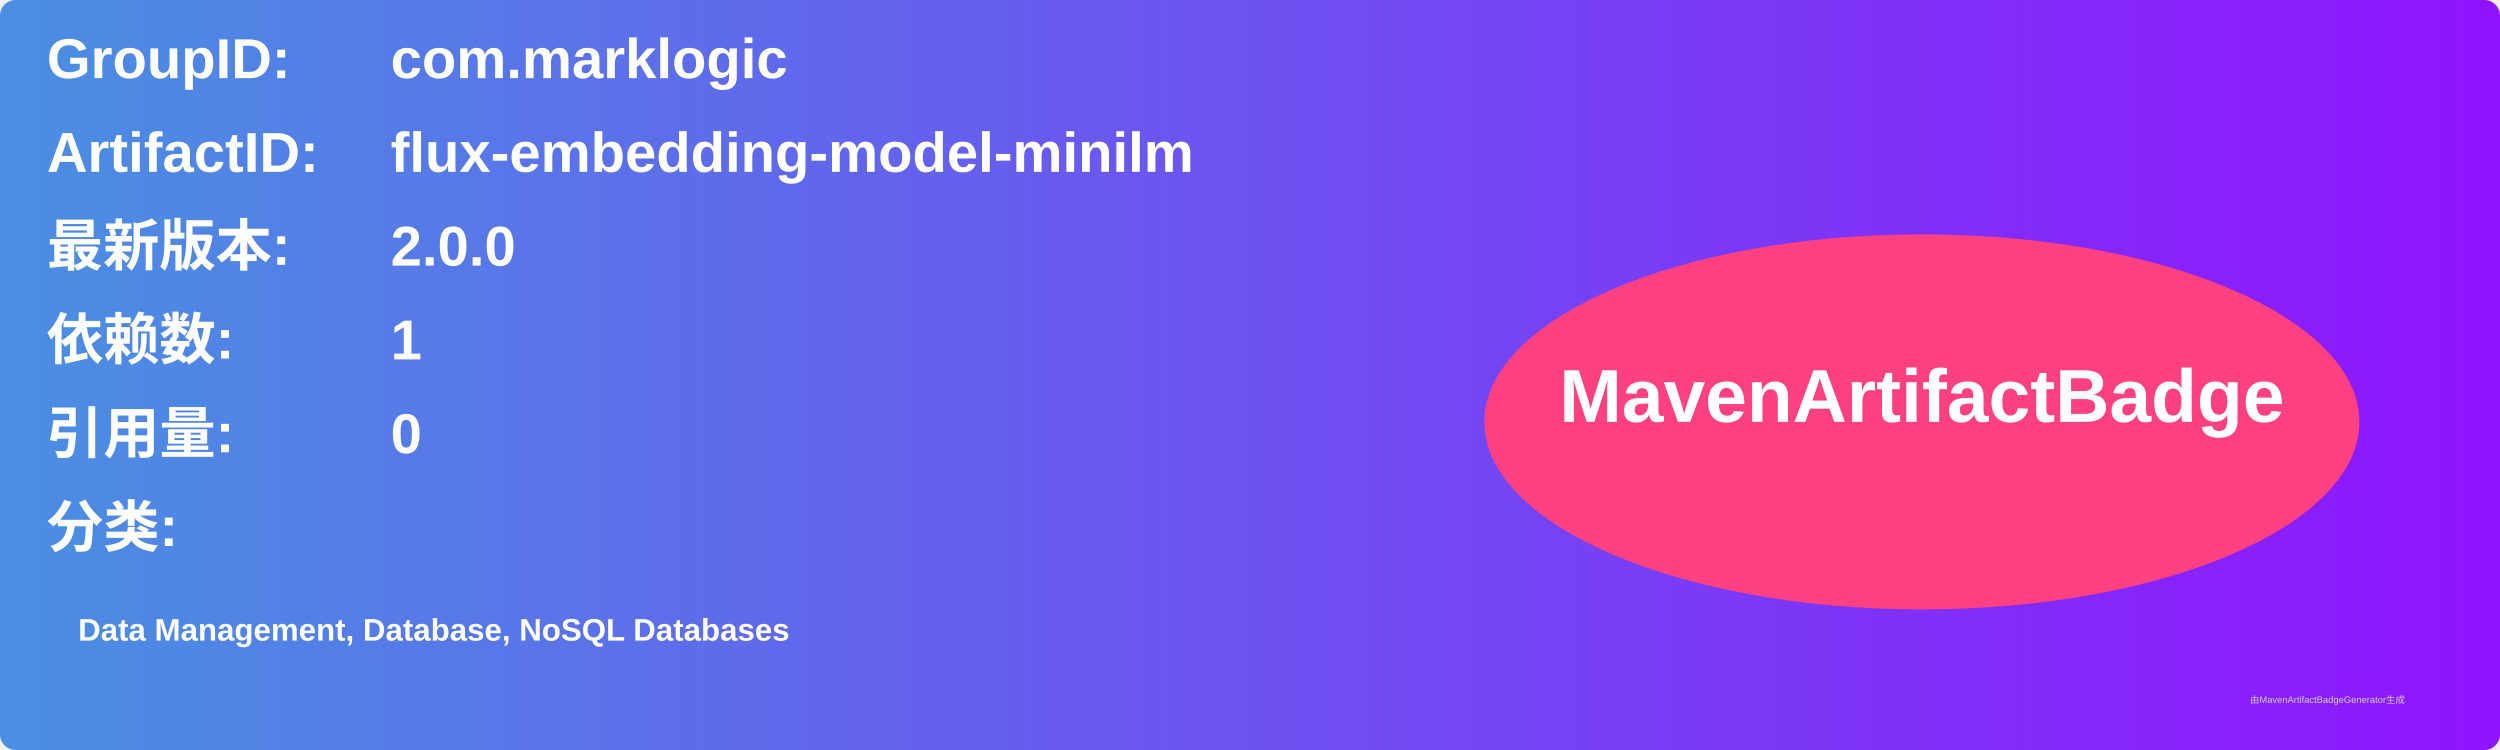
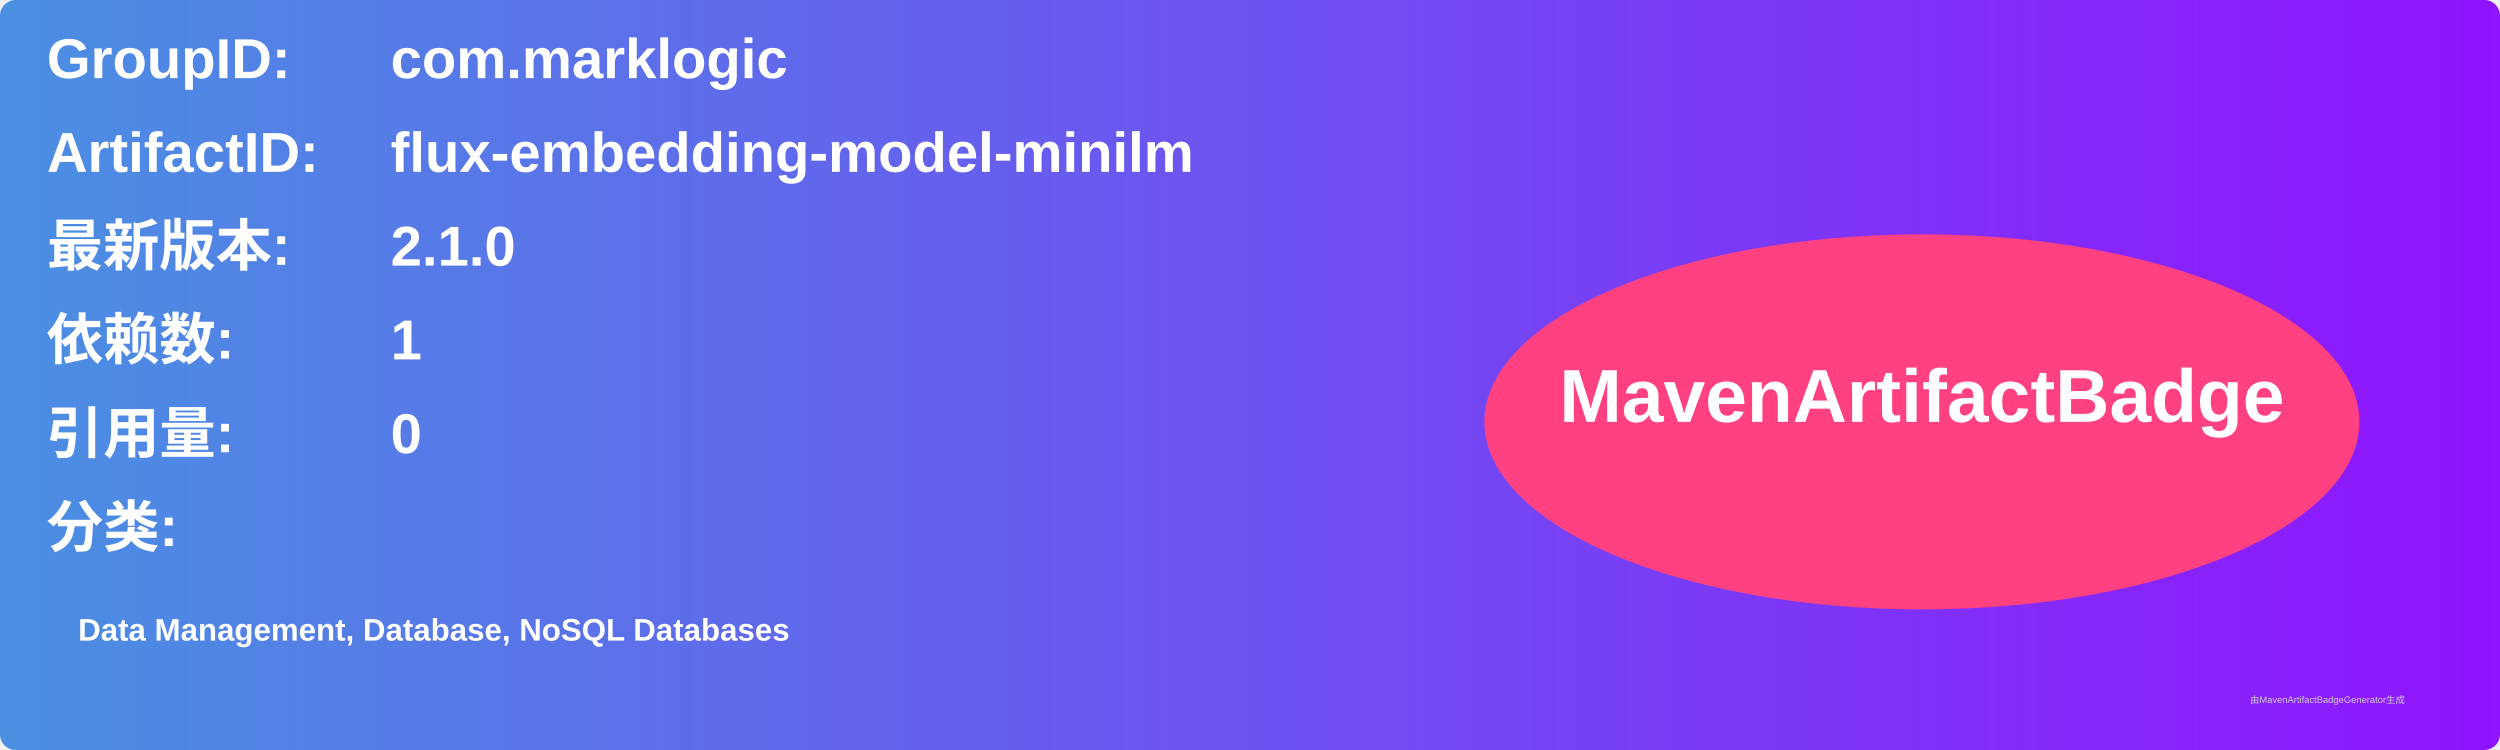
<svg xmlns="http://www.w3.org/2000/svg" width="800" height="240" viewBox="0 0 800 240">
  <linearGradient id="grad" x1="0%" y1="0%" x2="100%" y2="0%">
    <stop offset="0%" stop-color="#4a90e2" />
    <stop offset="100%" stop-color="#9013fe" />
  </linearGradient>
  <rect width="100%" height="100%" rx="5" ry="5" fill="url(#grad)" />
  <g transform="translate(15, 15)">
    <text x="0" y="10" font-family="Arial" font-size="18" fill="white" font-weight="bold" width="260">GroupID:</text>
    <text x="110" y="10" font-family="Arial" font-size="18" fill="white" font-weight="bold" width="460">com.marklogic</text>
    <text x="0" y="40" font-family="Arial" font-size="18" fill="white" font-weight="bold" width="260">ArtifactID:</text>
    <text x="110" y="40" font-family="Arial" font-size="18" fill="white" font-weight="bold" width="460">flux-embedding-model-minilm</text>
    <text x="0" y="70" font-family="Arial" font-size="18" fill="white" font-weight="bold">最新版本:</text>
    <text x="110" y="70" font-family="Arial" font-size="18" fill="white" font-weight="bold">
-       <tspan font-weight="bold">2.0.0</tspan>
+       <tspan font-weight="bold">2.1.0</tspan>
    </text>
    <text x="0" y="100" font-family="Arial" font-size="18" fill="white" font-weight="bold">依赖数: </text>
    <text x="110" y="100" font-family="Arial" font-size="18" fill="white">
      <tspan font-weight="bold">1</tspan>
    </text>
    <text x="0" y="130" font-family="Arial" font-size="18" fill="white" font-weight="bold">引用量: </text>
    <text x="110" y="130" font-family="Arial" font-size="18" fill="white">
      <tspan font-weight="bold">0</tspan>
    </text>
    <text x="0" y="160" font-family="Arial" font-size="18" fill="white" font-weight="bold">分类:</text>
    <text x="10" y="190" font-family="Arial" font-size="10" fill="white">
      <tspan font-weight="bold">Data Management, Database, NoSQL Databases</tspan>
    </text>
    <ellipse cx="600" cy="120" rx="140" ry="60" fill="#ff4081" />
    <text x="600" y="120" text-anchor="middle" font-family="Arial" font-size="24" fill="white" font-weight="bold">MavenArtifactBadge</text>
  </g>
  <text x="720" y="225" font-family="Arial" font-size="3" fill="#d0d0d0">由MavenArtifactBadgeGenerator生成</text>
</svg>
